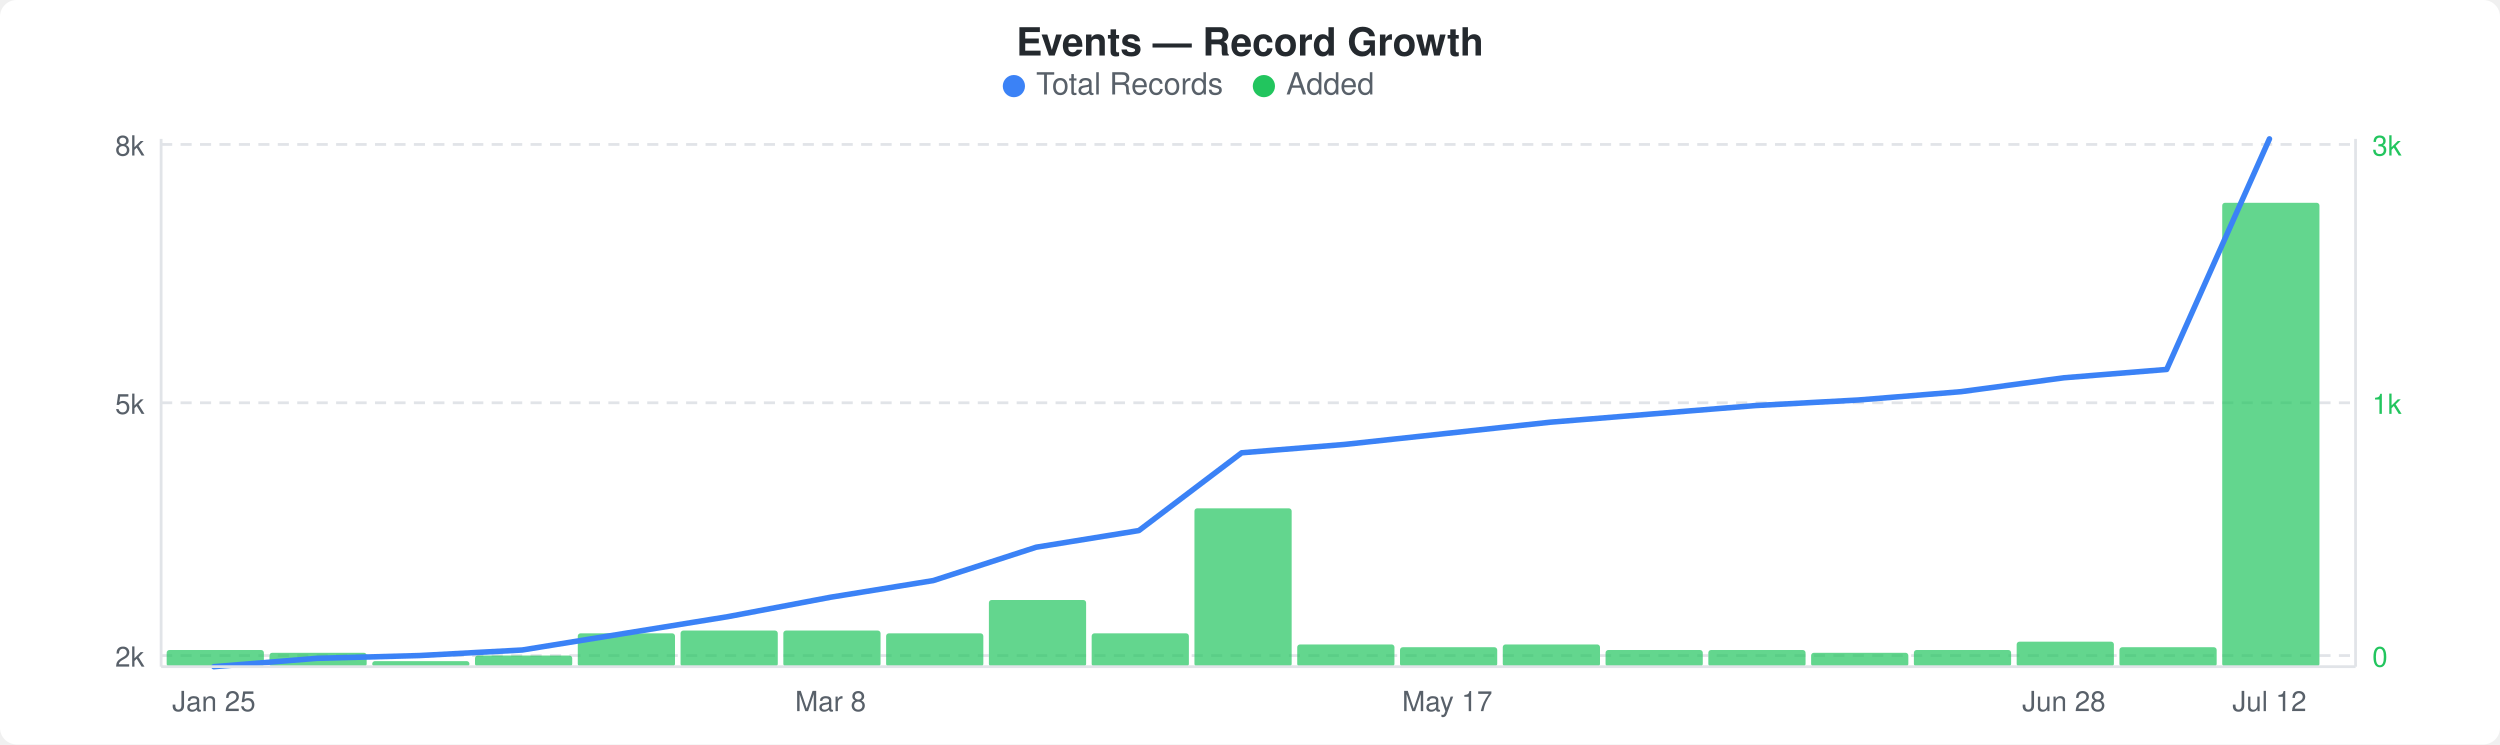
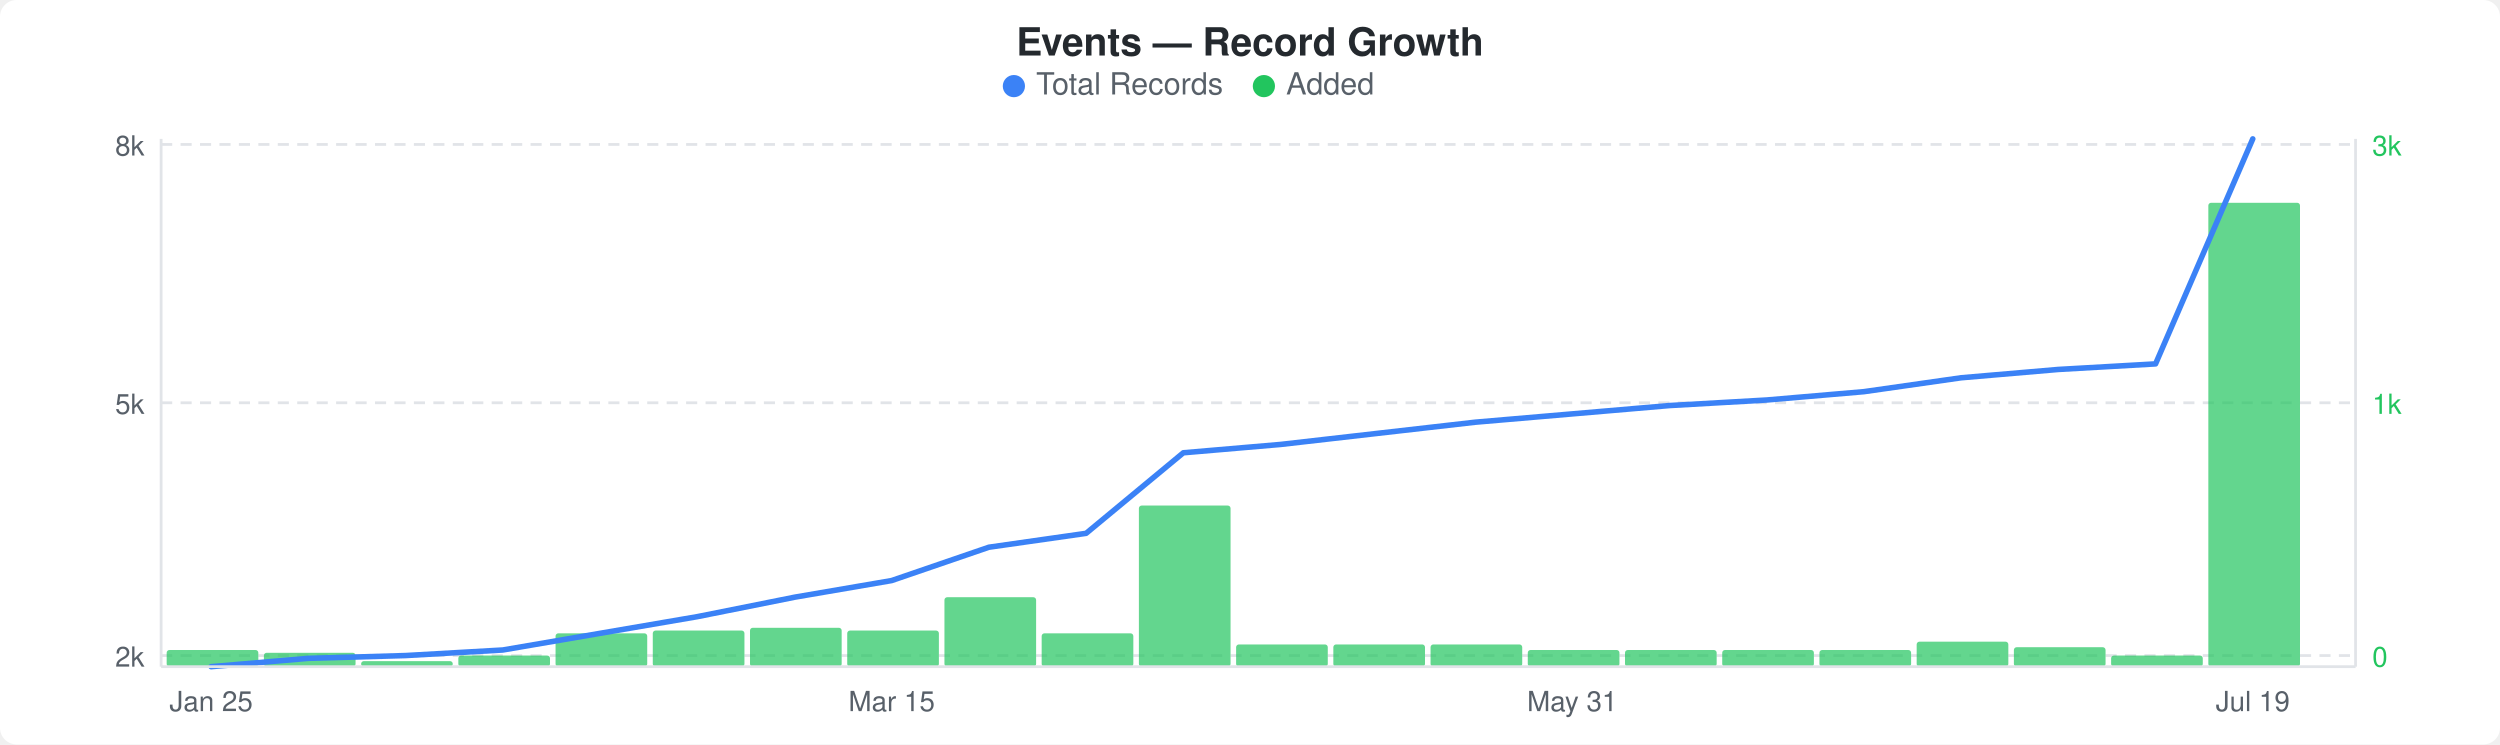
<svg xmlns="http://www.w3.org/2000/svg" width="900" height="268" viewBox="0 0 900 268">
  <rect width="900" height="268" fill="#ffffff" rx="6" ry="6" />
  <text x="450" y="20" text-anchor="middle" font-family="-apple-system, BlinkMacSystemFont, &quot;Segoe UI&quot;, Helvetica, Arial, sans-serif" font-size="14" font-weight="600" fill="#24292e">Events — Record Growth</text>
  <circle cx="365" cy="31" r="4" fill="#3b82f6" />
  <text x="373" y="34" font-family="-apple-system, BlinkMacSystemFont, &quot;Segoe UI&quot;, Helvetica, Arial, sans-serif" font-size="11" fill="#586069">Total Records</text>
  <circle cx="455" cy="31" r="4" fill="#22c55e" />
  <text x="463" y="34" font-family="-apple-system, BlinkMacSystemFont, &quot;Segoe UI&quot;, Helvetica, Arial, sans-serif" font-size="11" fill="#586069">Added</text>
  <line x1="58" y1="52" x2="848" y2="52" stroke="#e1e4e8" stroke-width="1" stroke-dasharray="4,3" />
  <line x1="58" y1="145" x2="848" y2="145" stroke="#e1e4e8" stroke-width="1" stroke-dasharray="4,3" />
  <line x1="58" y1="236" x2="848" y2="236" stroke="#e1e4e8" stroke-width="1" stroke-dasharray="4,3" />
-   <rect x="60" y="234" width="35" height="6" rx="1" fill="#22c55eb3" />
-   <rect x="97" y="235" width="35" height="5" rx="1" fill="#22c55eb3" />
-   <rect x="134" y="238" width="35" height="2" rx="1" fill="#22c55eb3" />
-   <rect x="171" y="236" width="35" height="4" rx="1" fill="#22c55eb3" />
-   <rect x="208" y="228" width="35" height="12" rx="1" fill="#22c55eb3" />
-   <rect x="245" y="227" width="35" height="13" rx="1" fill="#22c55eb3" />
-   <rect x="282" y="227" width="35" height="13" rx="1" fill="#22c55eb3" />
-   <rect x="319" y="228" width="35" height="12" rx="1" fill="#22c55eb3" />
-   <rect x="356" y="216" width="35" height="24" rx="1" fill="#22c55eb3" />
-   <rect x="393" y="228" width="35" height="12" rx="1" fill="#22c55eb3" />
-   <rect x="430" y="183" width="35" height="57" rx="1" fill="#22c55eb3" />
-   <rect x="467" y="232" width="35" height="8" rx="1" fill="#22c55eb3" />
-   <rect x="504" y="233" width="35" height="7" rx="1" fill="#22c55eb3" />
-   <rect x="541" y="232" width="35" height="8" rx="1" fill="#22c55eb3" />
-   <rect x="578" y="234" width="35" height="6" rx="1" fill="#22c55eb3" />
-   <rect x="615" y="234" width="35" height="6" rx="1" fill="#22c55eb3" />
-   <rect x="652" y="235" width="35" height="5" rx="1" fill="#22c55eb3" />
-   <rect x="689" y="234" width="35" height="6" rx="1" fill="#22c55eb3" />
-   <rect x="726" y="231" width="35" height="9" rx="1" fill="#22c55eb3" />
-   <rect x="763" y="233" width="35" height="7" rx="1" fill="#22c55eb3" />
-   <rect x="800" y="73" width="35" height="167" rx="1" fill="#22c55eb3" />
-   <polyline points="77,240 114,237 151,236 188,234 225,228 262,222 299,215 336,209 373,197 410,191 447,163 484,160 521,156 558,152 595,149 632,146 669,144 706,141 743,136 780,133 817,50" fill="none" stroke="#3b82f6" stroke-width="2" stroke-linejoin="round" stroke-linecap="round" />
+   <rect x="60" y="234" width="33" height="6" rx="1" fill="#22c55eb3" />
+   <rect x="95" y="235" width="33" height="5" rx="1" fill="#22c55eb3" />
+   <rect x="130" y="238" width="33" height="2" rx="1" fill="#22c55eb3" />
+   <rect x="165" y="236" width="33" height="4" rx="1" fill="#22c55eb3" />
+   <rect x="200" y="228" width="33" height="12" rx="1" fill="#22c55eb3" />
+   <rect x="235" y="227" width="33" height="13" rx="1" fill="#22c55eb3" />
+   <rect x="270" y="226" width="33" height="14" rx="1" fill="#22c55eb3" />
+   <rect x="305" y="227" width="33" height="13" rx="1" fill="#22c55eb3" />
+   <rect x="340" y="215" width="33" height="25" rx="1" fill="#22c55eb3" />
+   <rect x="375" y="228" width="33" height="12" rx="1" fill="#22c55eb3" />
+   <rect x="410" y="182" width="33" height="58" rx="1" fill="#22c55eb3" />
+   <rect x="445" y="232" width="33" height="8" rx="1" fill="#22c55eb3" />
+   <rect x="480" y="232" width="33" height="8" rx="1" fill="#22c55eb3" />
+   <rect x="515" y="232" width="33" height="8" rx="1" fill="#22c55eb3" />
+   <rect x="550" y="234" width="33" height="6" rx="1" fill="#22c55eb3" />
+   <rect x="585" y="234" width="33" height="6" rx="1" fill="#22c55eb3" />
+   <rect x="620" y="234" width="33" height="6" rx="1" fill="#22c55eb3" />
+   <rect x="655" y="234" width="33" height="6" rx="1" fill="#22c55eb3" />
+   <rect x="690" y="231" width="33" height="9" rx="1" fill="#22c55eb3" />
+   <rect x="725" y="233" width="33" height="7" rx="1" fill="#22c55eb3" />
+   <rect x="760" y="236" width="33" height="4" rx="1" fill="#22c55eb3" />
+   <rect x="795" y="73" width="33" height="167" rx="1" fill="#22c55eb3" />
+   <polyline points="76,240 111,237 146,236 181,234 216,228 251,222 286,215 321,209 356,197 391,192 426,163 461,160 496,156 531,152 566,149 601,146 636,144 671,141 706,136 741,133 776,131 811,50" fill="none" stroke="#3b82f6" stroke-width="2" stroke-linejoin="round" stroke-linecap="round" />
  <text x="52" y="56" text-anchor="end" font-family="-apple-system, BlinkMacSystemFont, &quot;Segoe UI&quot;, Helvetica, Arial, sans-serif" font-size="10" fill="#586069">8k</text>
  <text x="52" y="149" text-anchor="end" font-family="-apple-system, BlinkMacSystemFont, &quot;Segoe UI&quot;, Helvetica, Arial, sans-serif" font-size="10" fill="#586069">5k</text>
  <text x="52" y="240" text-anchor="end" font-family="-apple-system, BlinkMacSystemFont, &quot;Segoe UI&quot;, Helvetica, Arial, sans-serif" font-size="10" fill="#586069">2k</text>
  <text x="854" y="56" text-anchor="start" font-family="-apple-system, BlinkMacSystemFont, &quot;Segoe UI&quot;, Helvetica, Arial, sans-serif" font-size="10" fill="#22c55e">3k</text>
  <text x="854" y="149" text-anchor="start" font-family="-apple-system, BlinkMacSystemFont, &quot;Segoe UI&quot;, Helvetica, Arial, sans-serif" font-size="10" fill="#22c55e">1k</text>
  <text x="854" y="240" text-anchor="start" font-family="-apple-system, BlinkMacSystemFont, &quot;Segoe UI&quot;, Helvetica, Arial, sans-serif" font-size="10" fill="#22c55e">0</text>
  <line x1="58" y1="50" x2="58" y2="240" stroke="#e1e4e8" stroke-width="1" />
  <line x1="58" y1="240" x2="848" y2="240" stroke="#e1e4e8" stroke-width="1" />
  <line x1="848" y1="50" x2="848" y2="240" stroke="#e1e4e8" stroke-width="1" />
-   <text x="77" y="256" text-anchor="middle" font-family="-apple-system, BlinkMacSystemFont, &quot;Segoe UI&quot;, Helvetica, Arial, sans-serif" font-size="10" fill="#586069">Jan 25</text>
-   <text x="299" y="256" text-anchor="middle" font-family="-apple-system, BlinkMacSystemFont, &quot;Segoe UI&quot;, Helvetica, Arial, sans-serif" font-size="10" fill="#586069">Mar 8</text>
-   <text x="521" y="256" text-anchor="middle" font-family="-apple-system, BlinkMacSystemFont, &quot;Segoe UI&quot;, Helvetica, Arial, sans-serif" font-size="10" fill="#586069">May 17</text>
-   <text x="743" y="256" text-anchor="middle" font-family="-apple-system, BlinkMacSystemFont, &quot;Segoe UI&quot;, Helvetica, Arial, sans-serif" font-size="10" fill="#586069">Jun 28</text>
-   <text x="817" y="256" text-anchor="middle" font-family="-apple-system, BlinkMacSystemFont, &quot;Segoe UI&quot;, Helvetica, Arial, sans-serif" font-size="10" fill="#586069">Jul 12</text>
+   <text x="76" y="256" text-anchor="middle" font-family="-apple-system, BlinkMacSystemFont, &quot;Segoe UI&quot;, Helvetica, Arial, sans-serif" font-size="10" fill="#586069">Jan 25</text>
+   <text x="321" y="256" text-anchor="middle" font-family="-apple-system, BlinkMacSystemFont, &quot;Segoe UI&quot;, Helvetica, Arial, sans-serif" font-size="10" fill="#586069">Mar 15</text>
+   <text x="566" y="256" text-anchor="middle" font-family="-apple-system, BlinkMacSystemFont, &quot;Segoe UI&quot;, Helvetica, Arial, sans-serif" font-size="10" fill="#586069">May 31</text>
+   <text x="811" y="256" text-anchor="middle" font-family="-apple-system, BlinkMacSystemFont, &quot;Segoe UI&quot;, Helvetica, Arial, sans-serif" font-size="10" fill="#586069">Jul 19</text>
</svg>
